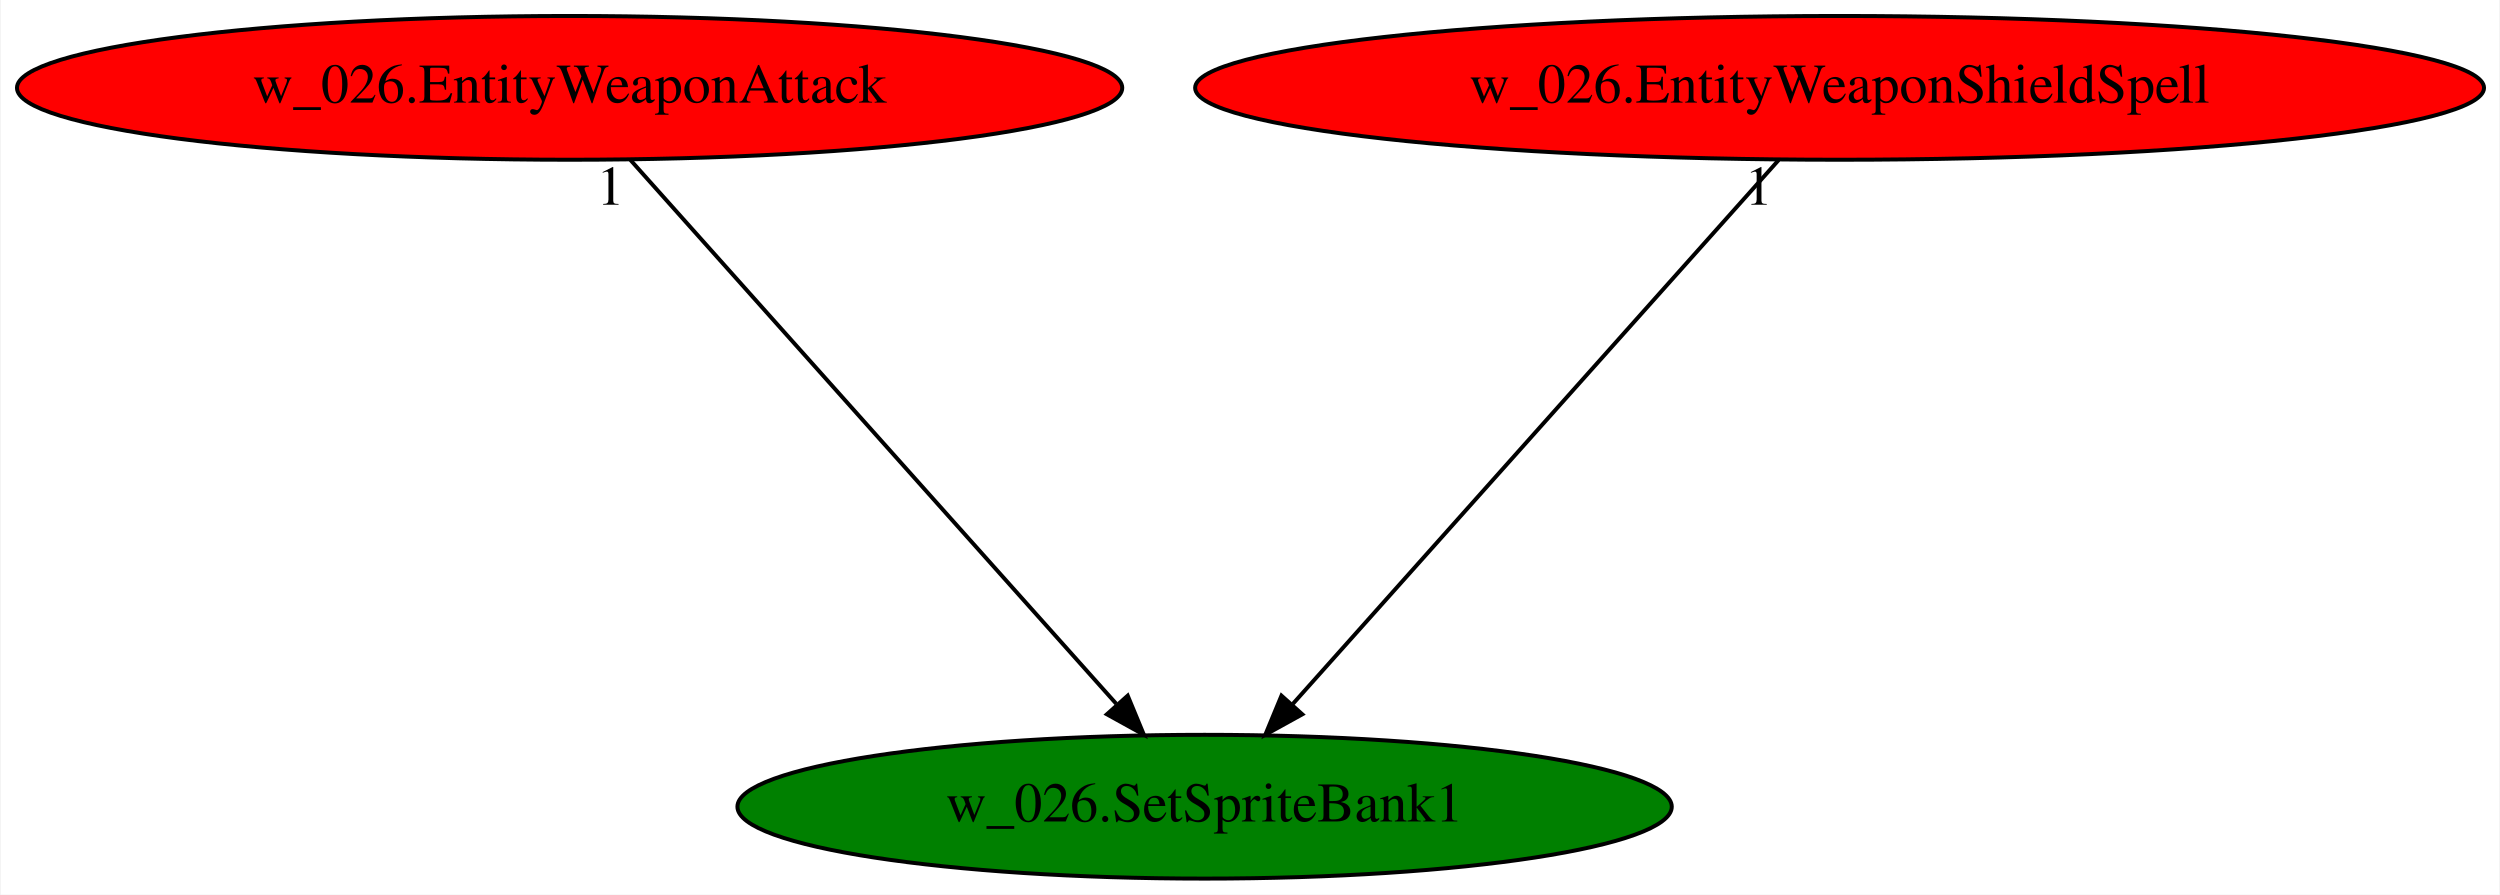
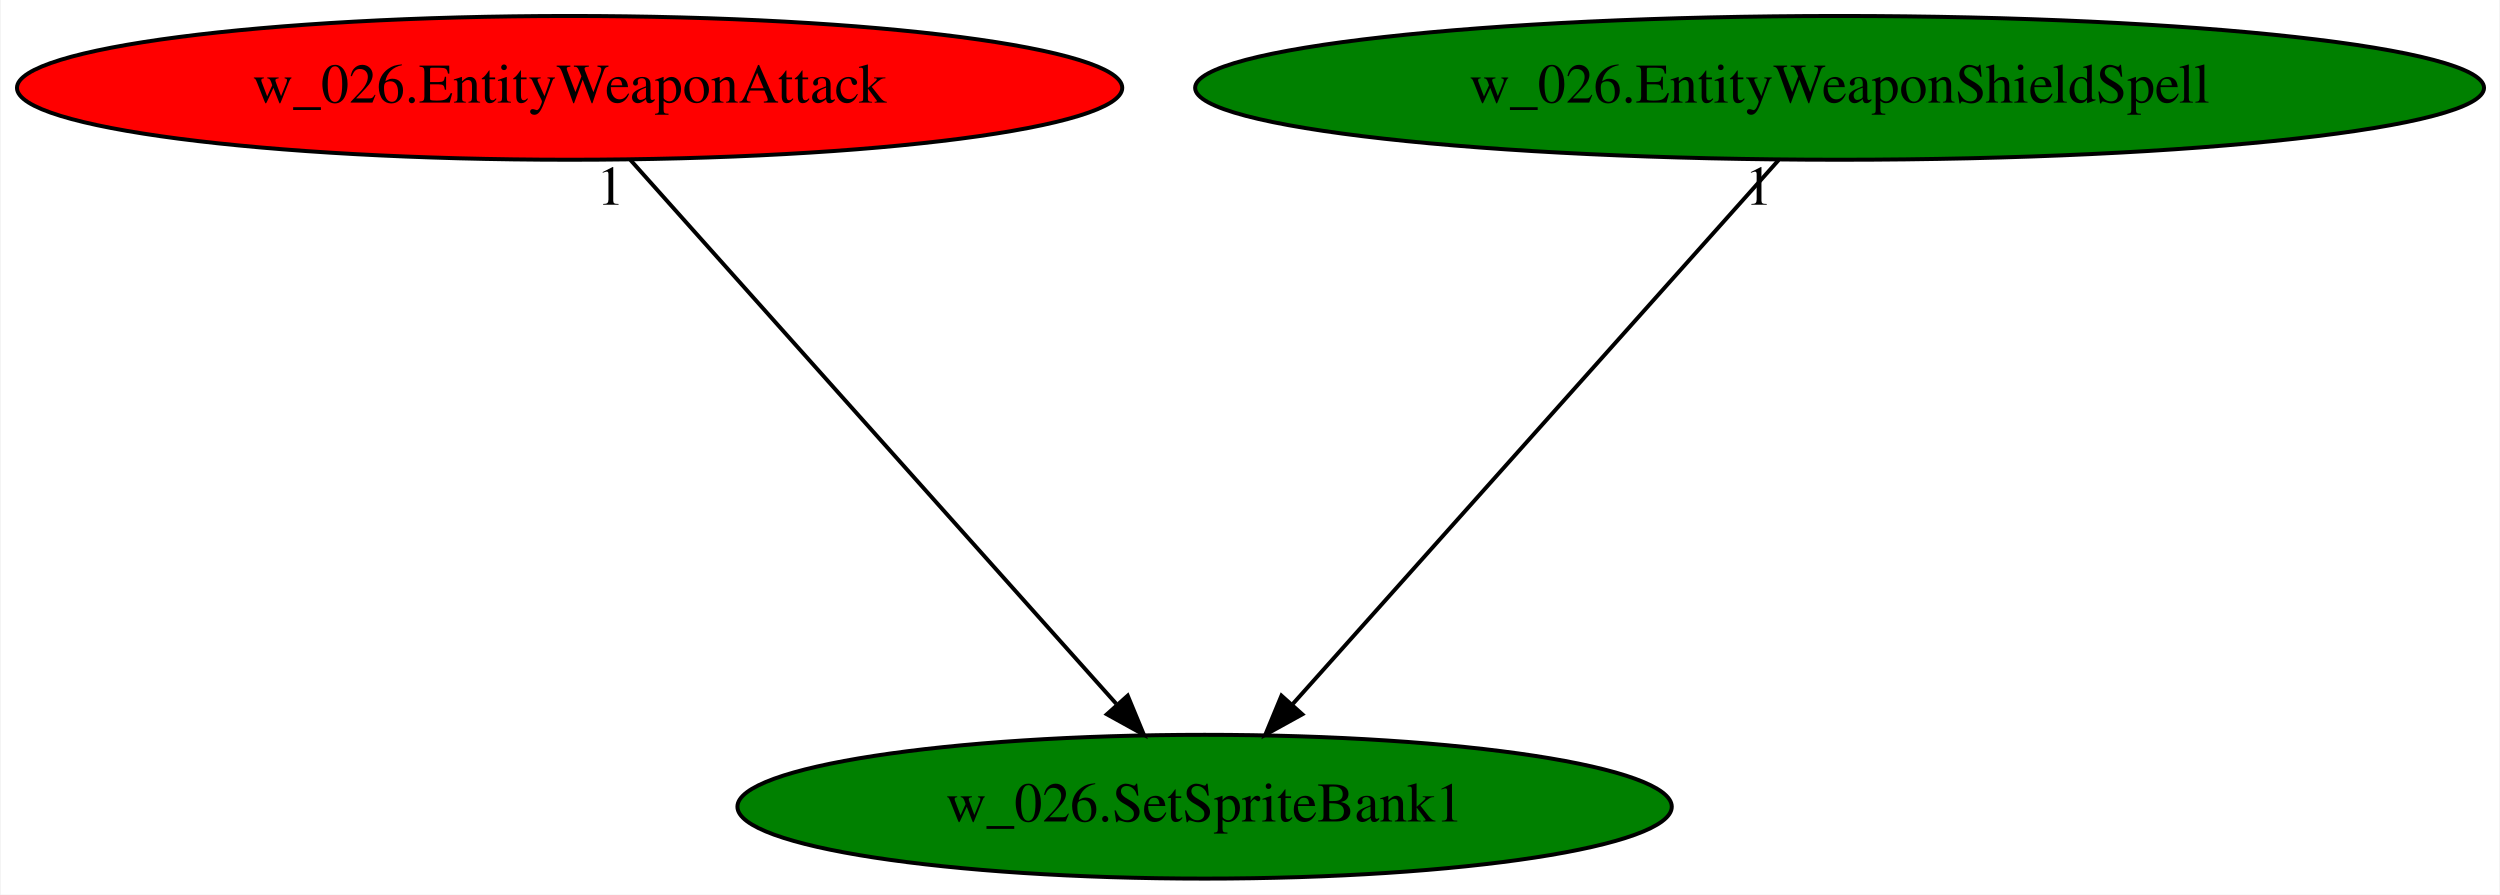
<svg xmlns="http://www.w3.org/2000/svg" xmlns:xlink="http://www.w3.org/1999/xlink" width="626pt" height="224pt" viewBox="0.00 0.00 625.62 224.00">
  <g id="graph0" class="graph" transform="scale(1 1) rotate(0) translate(4 220)">
    <polygon fill="white" stroke="transparent" points="-4,4 -4,-220 621.62,-220 621.62,4 -4,4" />
    <g id="node1" class="node">
      <ellipse fill="green" stroke="black" cx="297.44" cy="-18" rx="116.98" ry="18" />
      <text text-anchor="middle" x="297.44" y="-14.3" font-family="Times,serif" font-size="14.00">w_026.SetSpriteBank1</text>
    </g>
    <g id="node2" class="node">
      <g id="a_node2">
        <a xlink:href="w_026.EntityWeaponAttack.svg" xlink:title="w_026.EntityWeaponAttack">
          <ellipse fill="red" stroke="black" cx="138.44" cy="-198" rx="138.38" ry="18" />
          <text text-anchor="middle" x="138.44" y="-194.3" font-family="Times,serif" font-size="14.00">w_026.EntityWeaponAttack</text>
        </a>
      </g>
    </g>
    <g id="edge1" class="edge">
      <path fill="none" stroke="black" d="M153.68,-179.93C181.94,-148.3 242.53,-80.46 275.31,-43.78" />
      <polygon fill="black" stroke="black" points="278.19,-45.81 282.24,-36.02 272.97,-41.14 278.19,-45.81" />
      <text text-anchor="middle" x="148.68" y="-168.73" font-family="Times,serif" font-size="14.00">1</text>
    </g>
    <g id="node3" class="node">
      <g id="a_node3">
        <a xlink:href="w_026.EntityWeaponShieldSpell.svg" xlink:title="w_026.EntityWeaponShieldSpell">
-           <ellipse fill="red" stroke="black" cx="456.44" cy="-198" rx="161.37" ry="18" />
+           <ellipse fill="green" stroke="black" cx="456.44" cy="-198" rx="161.37" ry="18" />
          <text text-anchor="middle" x="456.44" y="-194.3" font-family="Times,serif" font-size="14.00">w_026.EntityWeaponShieldSpell</text>
        </a>
      </g>
    </g>
    <g id="edge2" class="edge">
      <path fill="none" stroke="black" d="M441.19,-179.93C412.94,-148.3 352.34,-80.46 319.57,-43.78" />
      <polygon fill="black" stroke="black" points="321.91,-41.14 312.64,-36.02 316.69,-45.81 321.91,-41.14" />
      <text text-anchor="middle" x="436.19" y="-168.73" font-family="Times,serif" font-size="14.00">1</text>
    </g>
  </g>
</svg>
